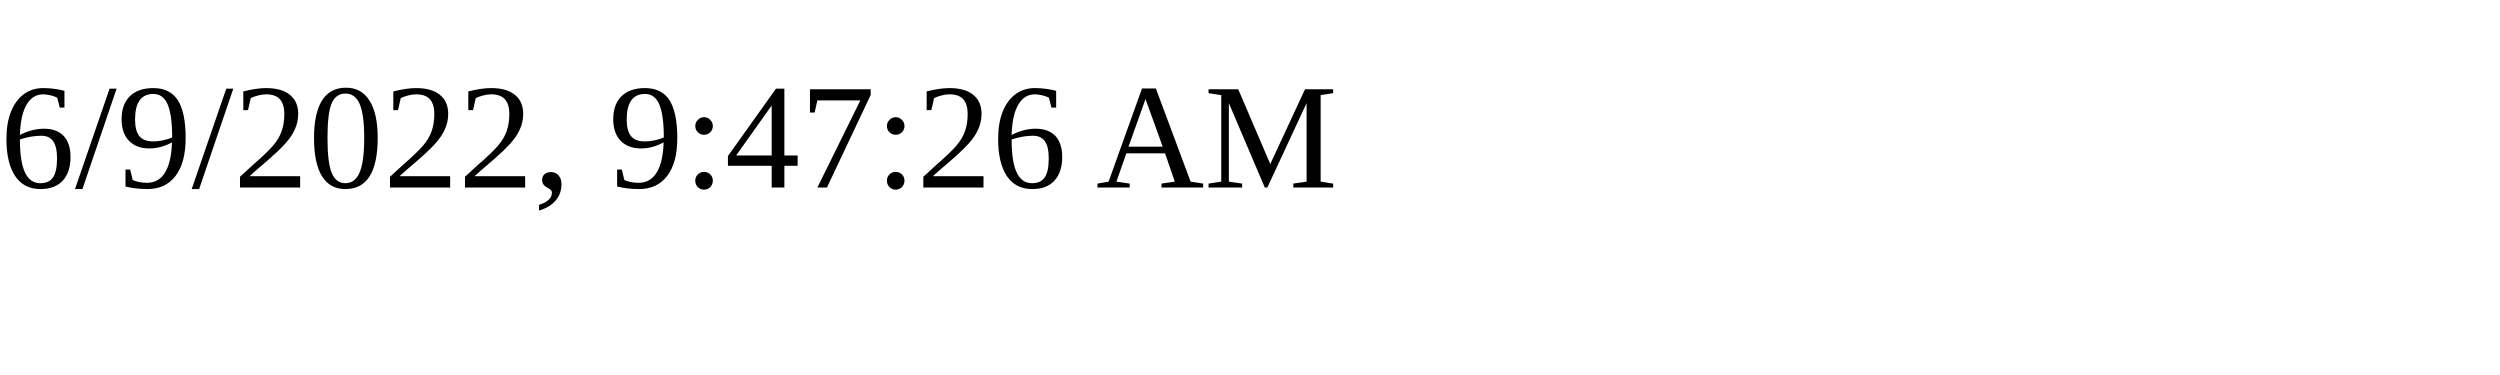
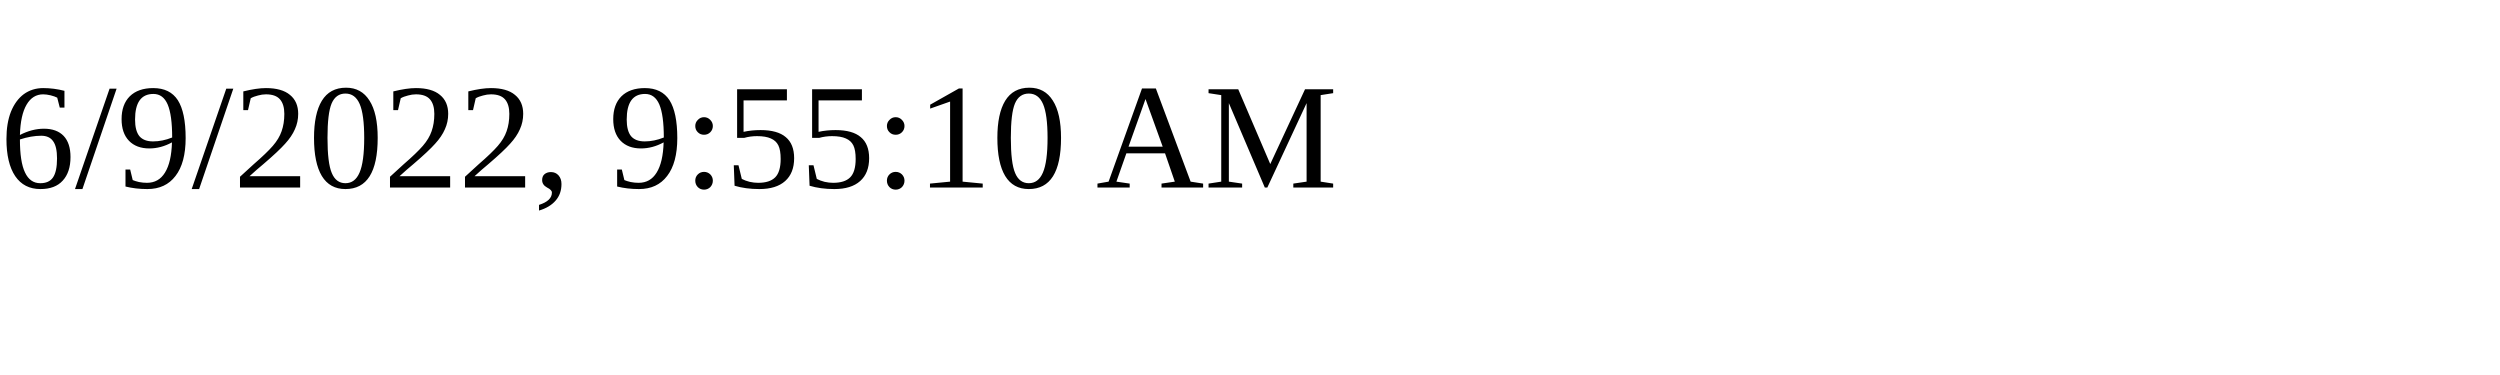
<svg xmlns="http://www.w3.org/2000/svg" height="30" width="200">
-   <text x="0" y="15">6/9/2022, 9:47:26 AM</text>
+   <text x="0" y="15">6/9/2022, 9:55:10 AM</text>
</svg>
